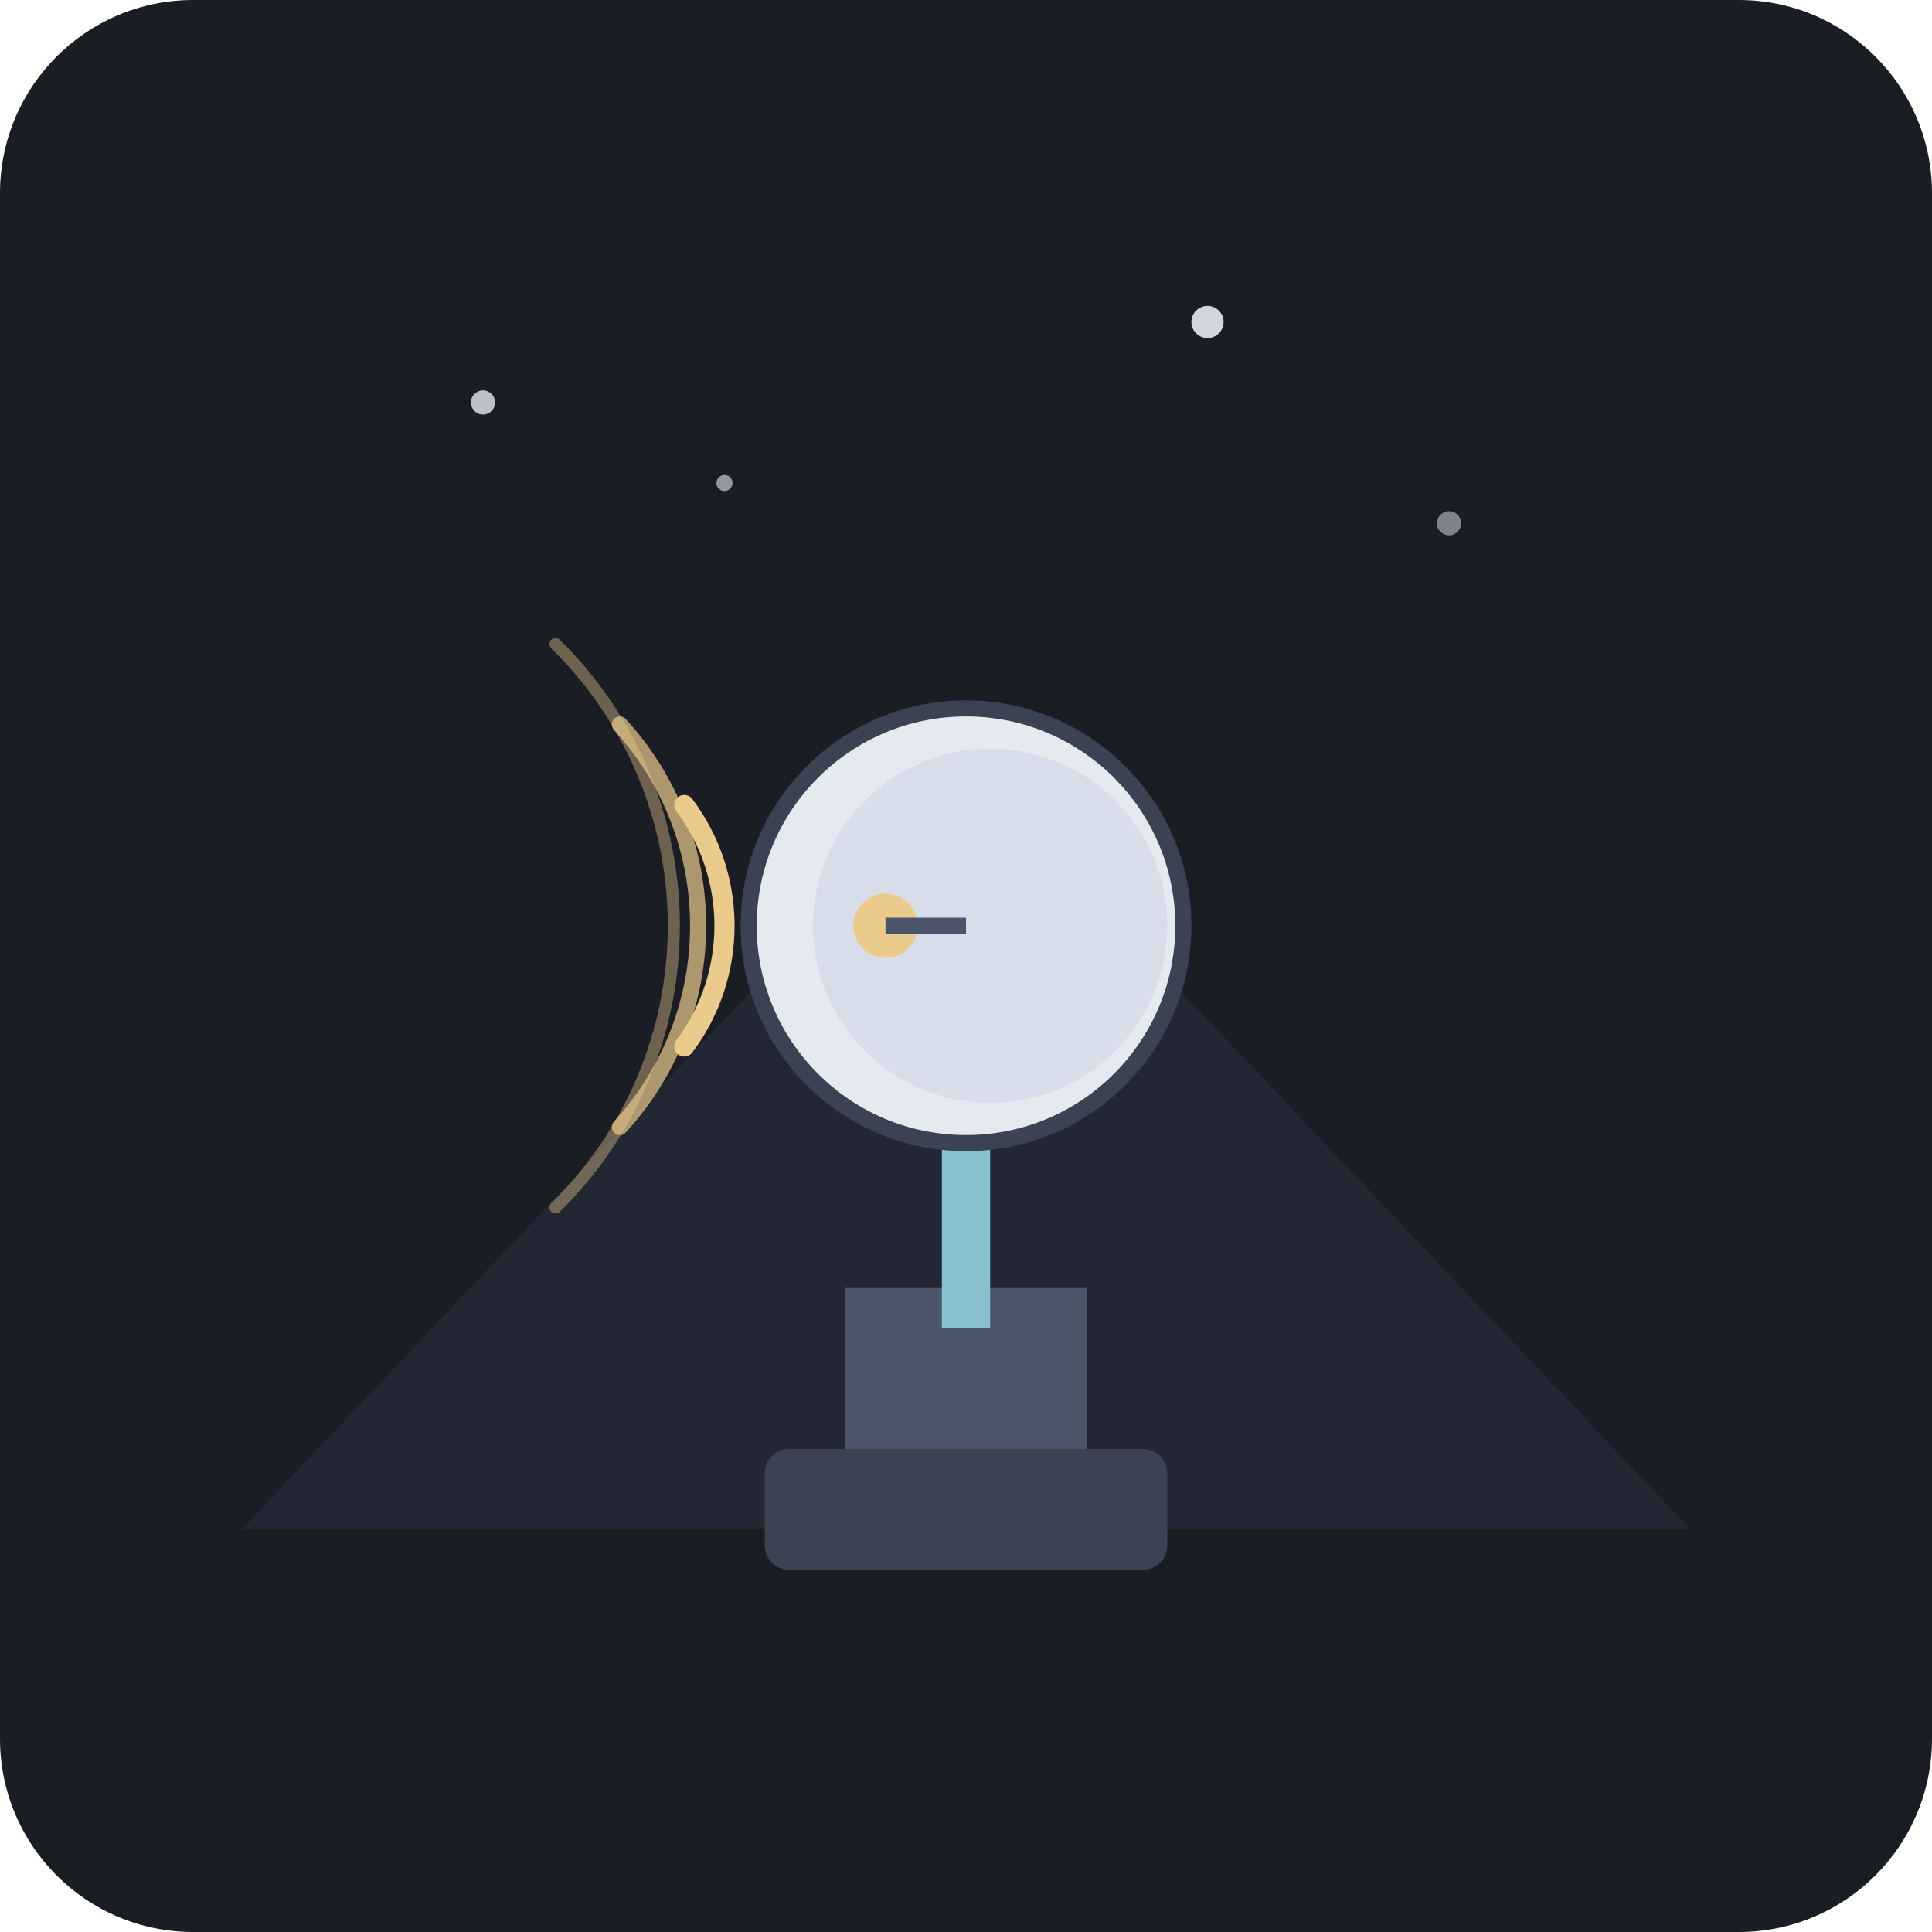
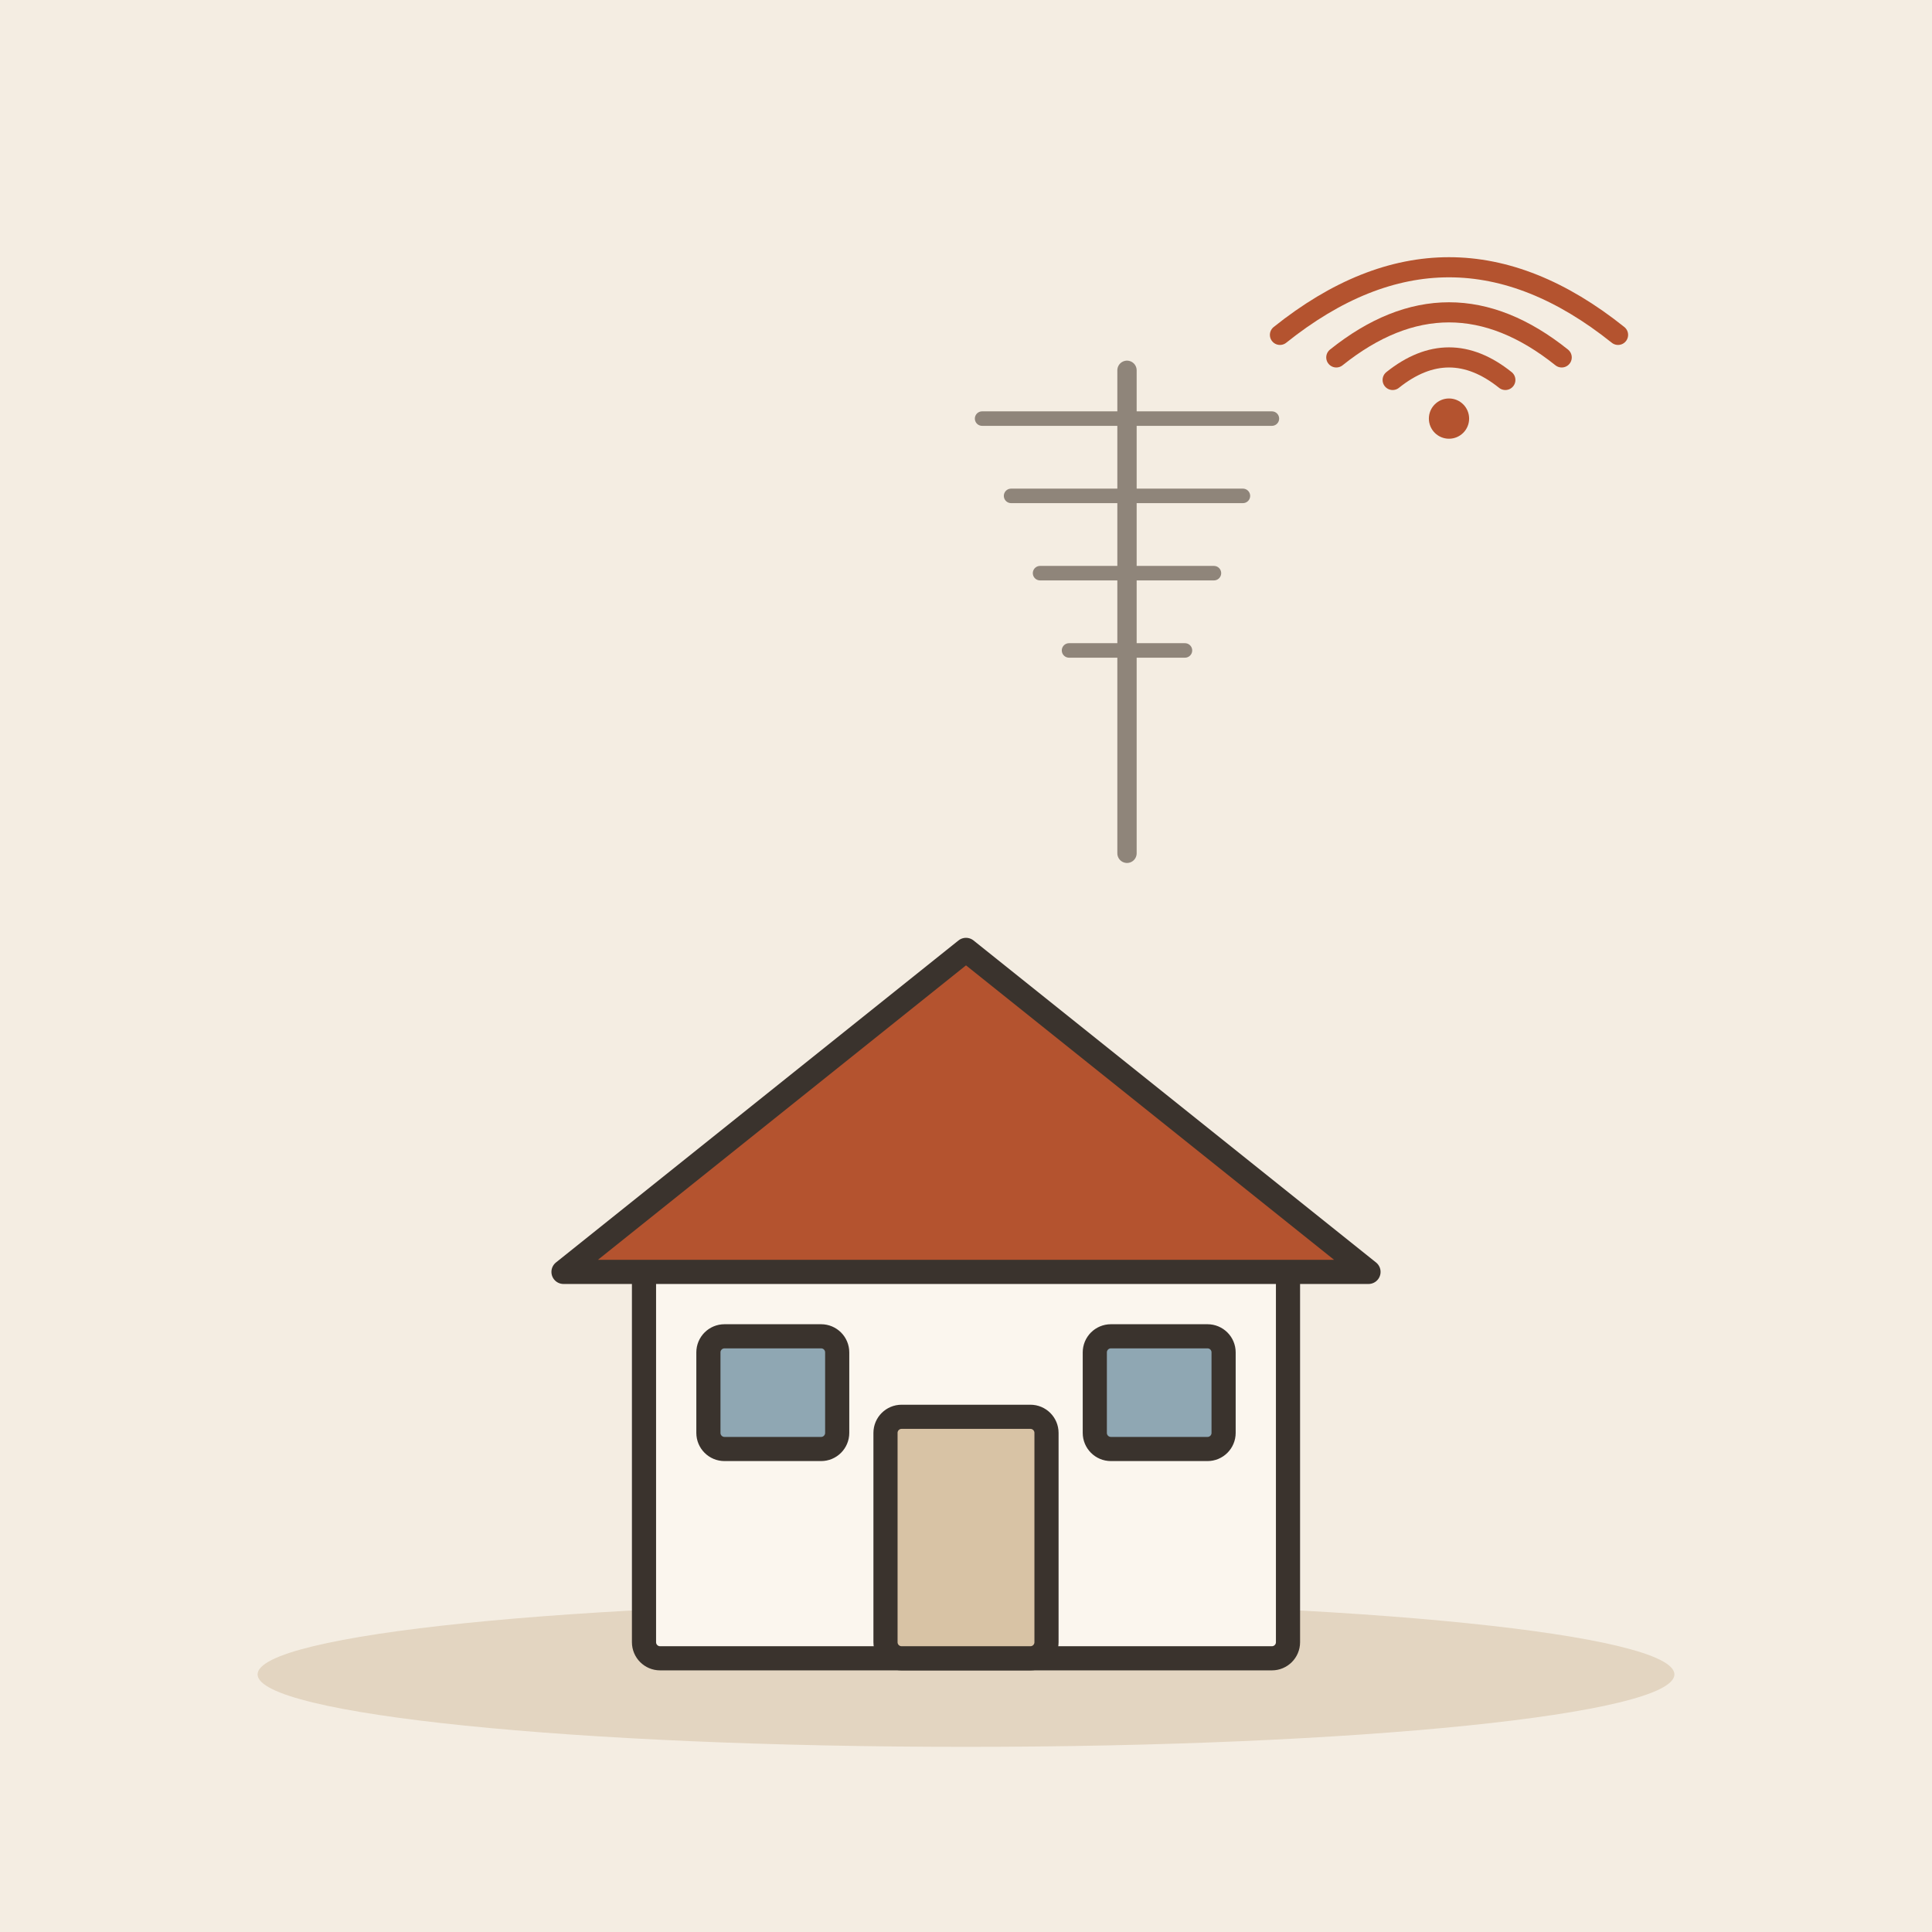
- <svg xmlns="http://www.w3.org/2000/svg" width="240" height="240" viewBox="0 0 240 240">
-   <rect width="240" height="240" rx="24" fill="#1A1D24" />
-   <polygon points="30,190 120,95 210,190" fill="#222733" />
-   <polygon points="120,95 140,115 100,115" fill="#2E3544" opacity="0.6" />
-   <rect x="95" y="180" width="50" height="15" rx="3" fill="#3B4252" />
-   <rect x="105" y="160" width="30" height="20" fill="#4C566A" />
-   <rect x="117" y="110" width="6" height="55" fill="#88C0D0" />
-   <circle cx="120" cy="115" r="28" fill="#3B4252" />
-   <ellipse cx="120" cy="115" rx="26" ry="26" fill="#E5E9F0" />
-   <ellipse cx="123" cy="115" rx="22" ry="22" fill="#D8DEE9" />
-   <circle cx="110" cy="115" r="4" fill="#EBCB8B" />
-   <line x1="120" y1="115" x2="110" y2="115" stroke="#4C566A" stroke-width="2" />
-   <path d="M 85,100 A 25,25 0 0,1 85,130" stroke="#EBCB8B" stroke-width="2.5" fill="none" stroke-linecap="round" />
-   <path d="M 77,90 A 37,37 0 0,1 77,140" stroke="#EBCB8B" stroke-width="2" fill="none" stroke-linecap="round" opacity="0.7" />
-   <path d="M 69,80 A 49,49 0 0,1 69,150" stroke="#EBCB8B" stroke-width="1.5" fill="none" stroke-linecap="round" opacity="0.4" />
-   <circle cx="60" cy="50" r="1.5" fill="#E5E9F0" opacity="0.8" />
-   <circle cx="180" cy="65" r="1.5" fill="#E5E9F0" opacity="0.5" />
-   <circle cx="150" cy="40" r="2" fill="#E5E9F0" opacity="0.9" />
-   <circle cx="90" cy="60" r="1" fill="#E5E9F0" opacity="0.6" />
+ <svg xmlns="http://www.w3.org/2000/svg" viewBox="0 0 240 240" data-style="editorial">
+   <rect width="240" height="240" fill="#F4EDE2" />
+   <ellipse cx="120" cy="208" rx="88" ry="9" fill="#E3D5C1" />
+   <g transform="translate(120 206)">
+     <rect x="-40" y="-50" width="80" height="50" rx="2" fill="#FBF6EE" stroke="#3A332D" stroke-width="3" stroke-linecap="round" stroke-linejoin="round" />
+     <path d="M-50 -48L0 -88L50 -48Z" fill="#B4532F" stroke="#3A332D" stroke-width="3" stroke-linecap="round" stroke-linejoin="round" />
+     <rect x="-10" y="-30" width="20" height="30" rx="2" fill="#D8C3A5" stroke="#3A332D" stroke-width="3" stroke-linecap="round" stroke-linejoin="round" />
+     <rect x="-32" y="-40" width="16" height="14" rx="2" fill="#8FA7B3" stroke="#3A332D" stroke-width="3" stroke-linecap="round" stroke-linejoin="round" />
+     <rect x="16" y="-40" width="16" height="14" rx="2" fill="#8FA7B3" stroke="#3A332D" stroke-width="3" stroke-linecap="round" stroke-linejoin="round" />
+   </g>
+   <g transform="translate(140 106) scale(0.6 0.6)">
+     <path d="M0 0L0 -100" stroke="#8F857A" stroke-width="4" stroke-linecap="round" fill="none" />
+     <path d="M-30 -90L30 -90" stroke="#8F857A" stroke-width="3" stroke-linecap="round" fill="none" />
+     <path d="M-24 -74L24 -74" stroke="#8F857A" stroke-width="3" stroke-linecap="round" fill="none" />
+     <path d="M-18 -58L18 -58" stroke="#8F857A" stroke-width="3" stroke-linecap="round" fill="none" />
+     <path d="M-12 -42L12 -42" stroke="#8F857A" stroke-width="3" stroke-linecap="round" fill="none" />
+   </g>
+   <g transform="translate(180 50) scale(0.5 0.5)">
+     <path d="M-14 -5.6Q0 -16.8 14 -5.6" fill="none" stroke="#B4532F" stroke-width="5" stroke-linecap="round" stroke-linejoin="round" />
+     <path d="M-28 -11.2Q0 -33.6 28 -11.2" fill="none" stroke="#B4532F" stroke-width="5" stroke-linecap="round" stroke-linejoin="round" />
+     <path d="M-42 -16.8Q0 -50.4 42 -16.8" fill="none" stroke="#B4532F" stroke-width="5" stroke-linecap="round" stroke-linejoin="round" />
+     <circle cx="0" cy="4" r="5" fill="#B4532F" />
+   </g>
</svg>
